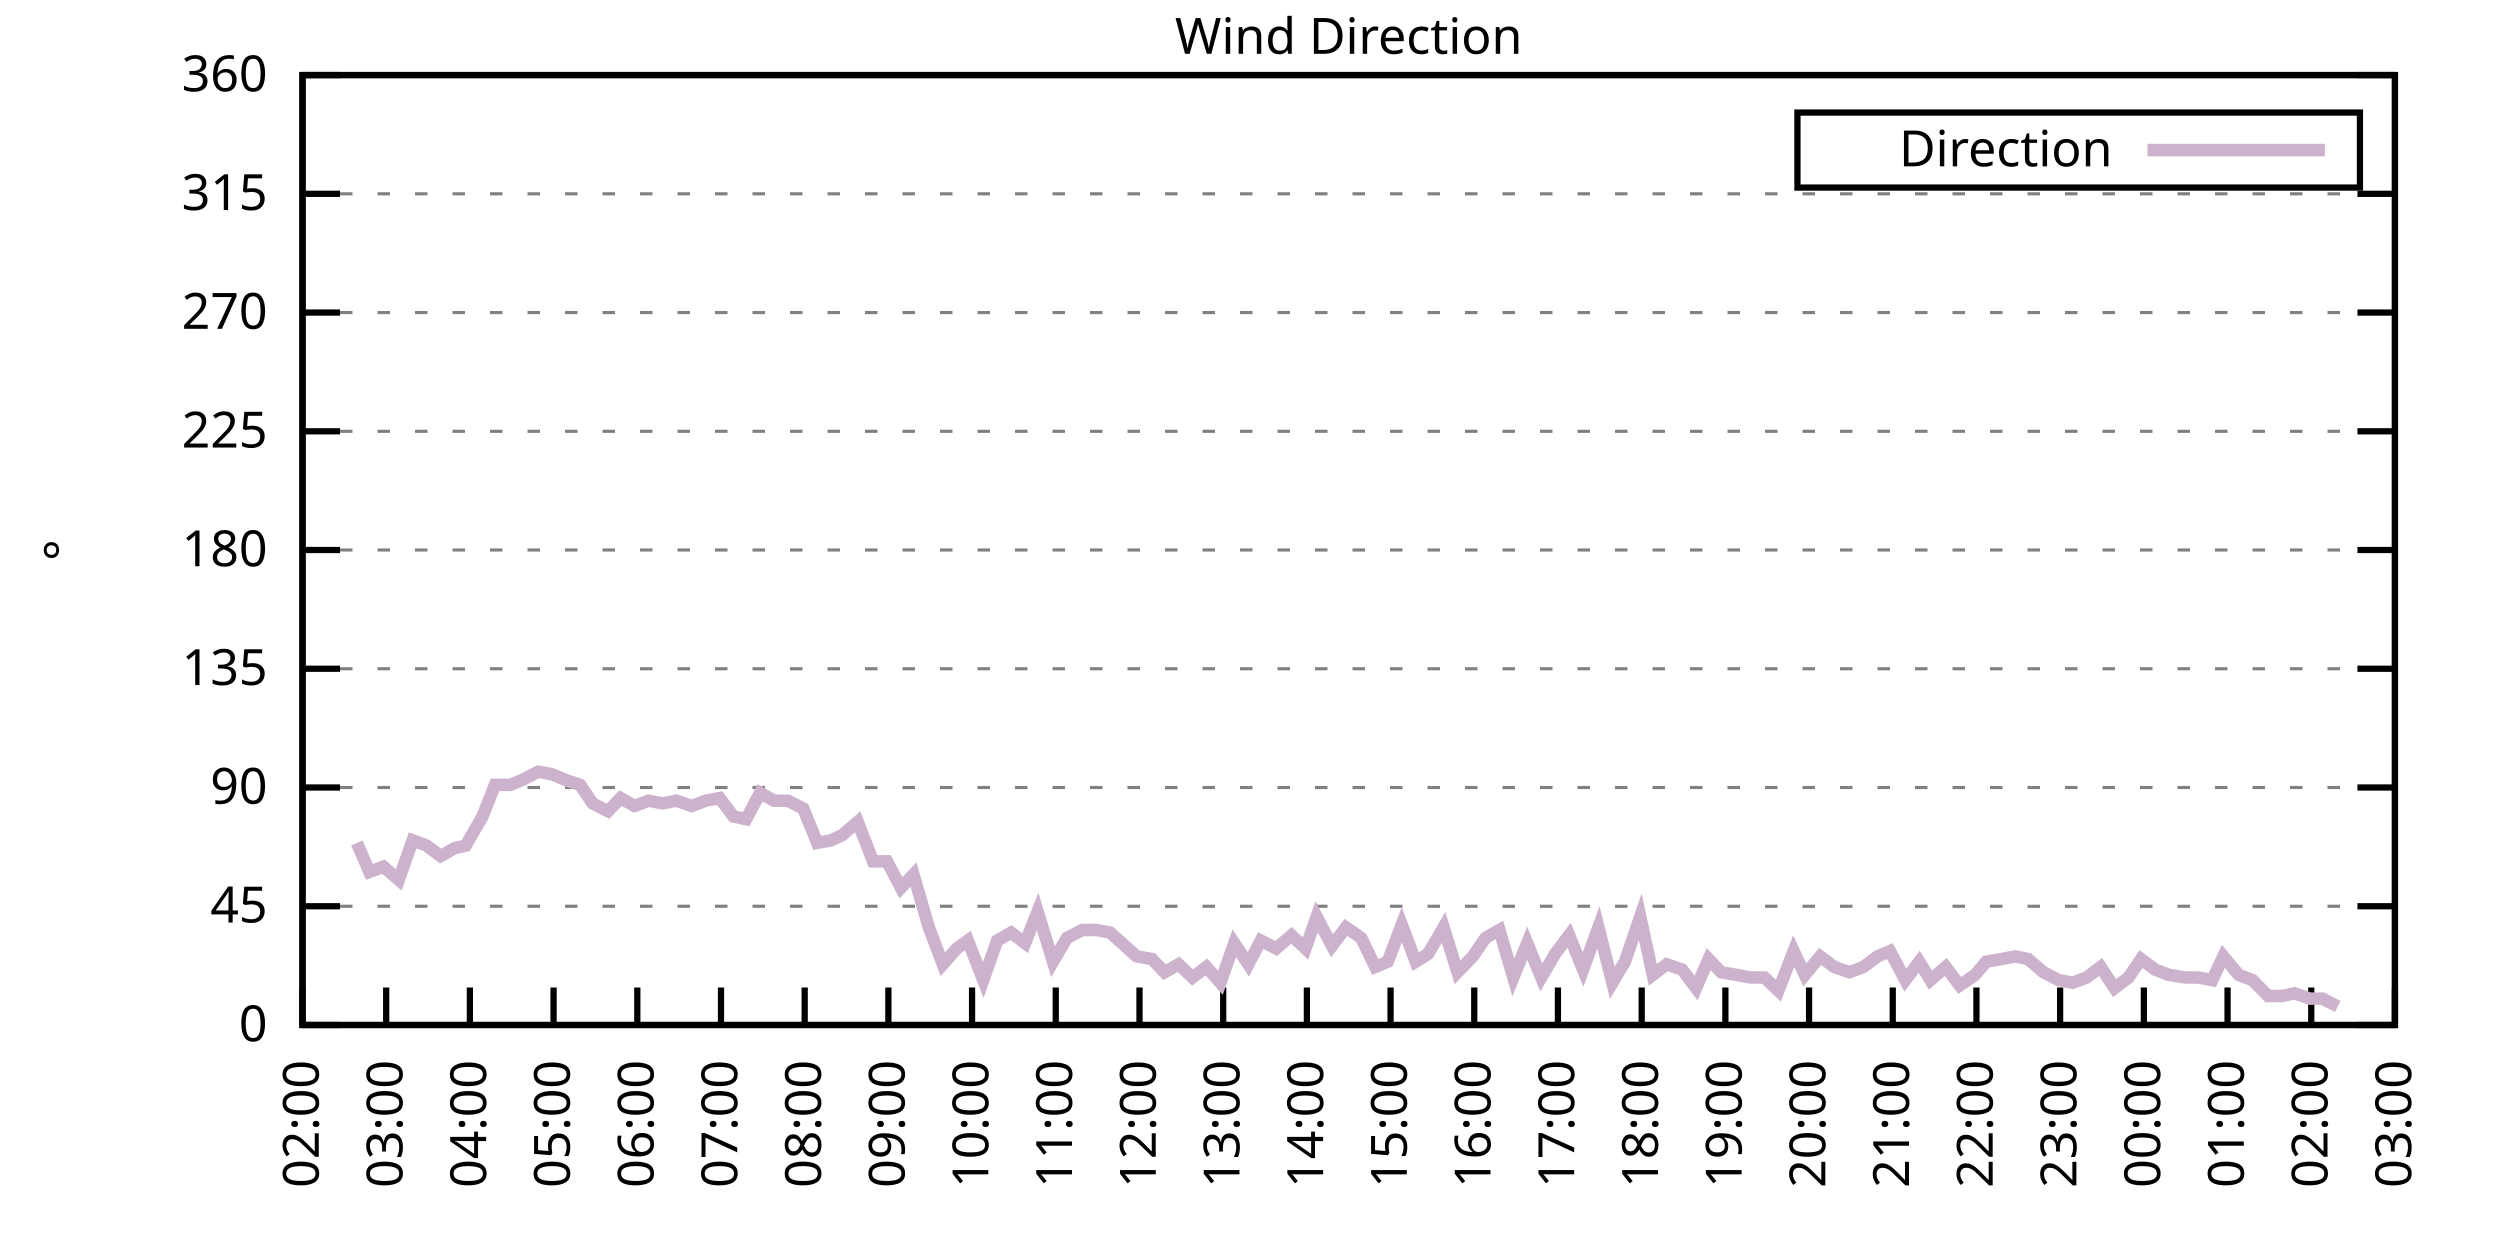
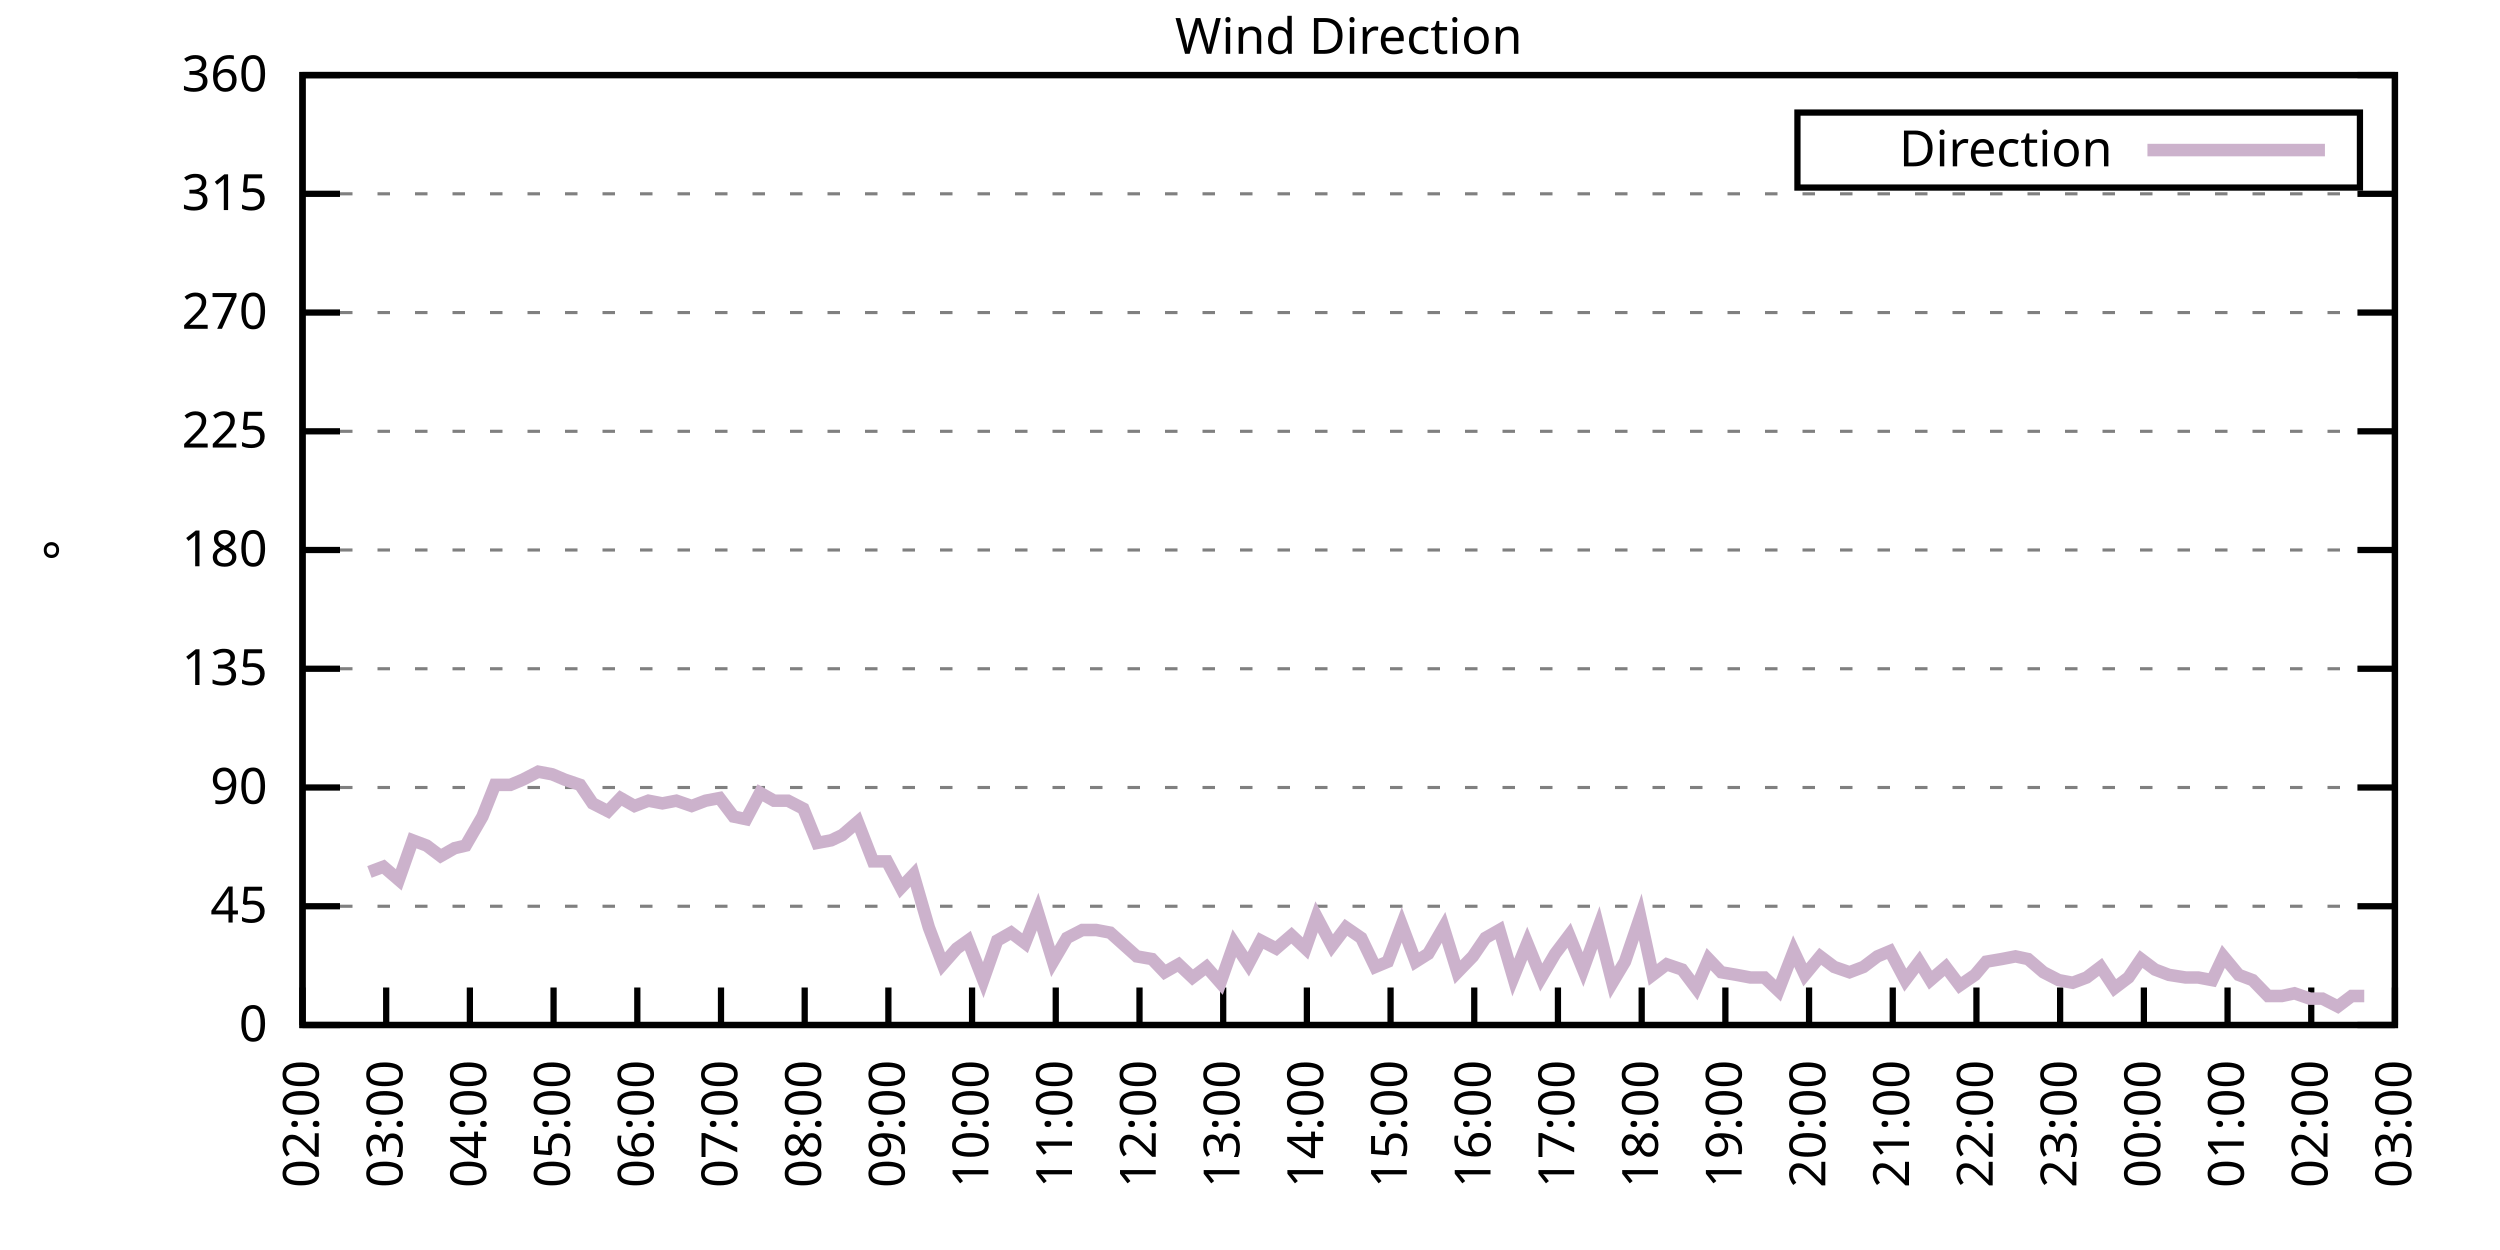
<svg xmlns="http://www.w3.org/2000/svg" xmlns:xlink="http://www.w3.org/1999/xlink" width="400" height="200" viewBox="0 0 400 200">
  <g id="gnuplot_canvas">
    <rect x="0" y="0" width="400" height="200" fill="none" />
    <defs>
      <circle id="gpDot" r="0.5" stroke-width="0.5" stroke="currentColor" />
      <path id="gpPt0" stroke-width="0.333" stroke="currentColor" d="M-1,0 h2 M0,-1 v2" />
      <path id="gpPt1" stroke-width="0.333" stroke="currentColor" d="M-1,-1 L1,1 M1,-1 L-1,1" />
      <path id="gpPt2" stroke-width="0.333" stroke="currentColor" d="M-1,0 L1,0 M0,-1 L0,1 M-1,-1 L1,1 M-1,1 L1,-1" />
      <rect id="gpPt3" stroke-width="0.333" stroke="currentColor" x="-1" y="-1" width="2" height="2" />
      <rect id="gpPt4" stroke-width="0.333" stroke="currentColor" fill="currentColor" x="-1" y="-1" width="2" height="2" />
      <circle id="gpPt5" stroke-width="0.333" stroke="currentColor" cx="0" cy="0" r="1" />
      <use xlink:href="#gpPt5" id="gpPt6" fill="currentColor" stroke="none" />
      <path id="gpPt7" stroke-width="0.333" stroke="currentColor" d="M0,-1.33 L-1.33,0.67 L1.33,0.67 z" />
      <use xlink:href="#gpPt7" id="gpPt8" fill="currentColor" stroke="none" />
      <use xlink:href="#gpPt7" id="gpPt9" stroke="currentColor" transform="rotate(180)" />
      <use xlink:href="#gpPt9" id="gpPt10" fill="currentColor" stroke="none" />
      <use xlink:href="#gpPt3" id="gpPt11" stroke="currentColor" transform="rotate(45)" />
      <use xlink:href="#gpPt11" id="gpPt12" fill="currentColor" stroke="none" />
      <path id="gpPt13" stroke-width="0.333" stroke="currentColor" d="M0,1.330 L1.265,0.411 L0.782,-1.067 L-0.782,-1.076 L-1.265,0.411 z" />
      <use xlink:href="#gpPt13" id="gpPt14" fill="currentColor" stroke="none" />
      <filter id="textbox" filterUnits="objectBoundingBox" x="0" y="0" height="1" width="1">
        <feFlood flood-color="white" flood-opacity="1" result="bgnd" />
        <feComposite in="SourceGraphic" in2="bgnd" operator="atop" />
      </filter>
      <filter id="greybox" filterUnits="objectBoundingBox" x="0" y="0" height="1" width="1">
        <feFlood flood-color="lightgrey" flood-opacity="1" result="grey" />
        <feComposite in="SourceGraphic" in2="grey" operator="atop" />
      </filter>
    </defs>
    <g fill="none" color="white" stroke="currentColor" stroke-width="1.00" stroke-linecap="butt" stroke-linejoin="miter">
</g>
    <g fill="none" color="black" stroke="currentColor" stroke-width="1.00" stroke-linecap="butt" stroke-linejoin="miter">
      <g stroke="none" shape-rendering="crispEdges">
        <polygon fill="rgb(255, 255, 255)" points="48.40,164.00 383.18,164.00 383.18,12.02 48.40,12.02 " />
      </g>
    </g>
    <g fill="none" color="black" stroke="currentColor" stroke-width="1.00" stroke-linecap="butt" stroke-linejoin="miter">
</g>
    <g fill="none" color="black" stroke="black" stroke-width="0.50" stroke-linecap="butt" stroke-linejoin="miter">
</g>
    <g fill="none" color="gray" stroke="currentColor" stroke-width="0.50" stroke-linecap="butt" stroke-linejoin="miter">
      <path stroke="gray" stroke-dasharray="2,4" class="gridline" d="M48.40,164.00 L383.19,164.00  " />
    </g>
    <g fill="none" color="gray" stroke="gray" stroke-width="1.00" stroke-linecap="butt" stroke-linejoin="miter">
</g>
    <g fill="none" color="black" stroke="currentColor" stroke-width="1.00" stroke-linecap="butt" stroke-linejoin="miter">
      <path stroke="black" d="M48.40,164.00 L54.40,164.00 M383.19,164.00 L377.19,164.00  " />
      <g transform="translate(42.80,166.60)" stroke="none" fill="black" font-family="Sans" font-size="8.00" text-anchor="end">
        <text>
          <tspan font-family="Sans"> 0</tspan>
        </text>
      </g>
    </g>
    <g fill="none" color="black" stroke="currentColor" stroke-width="1.00" stroke-linecap="butt" stroke-linejoin="miter">
</g>
    <g fill="none" color="black" stroke="black" stroke-width="0.50" stroke-linecap="butt" stroke-linejoin="miter">
</g>
    <g fill="none" color="gray" stroke="currentColor" stroke-width="0.50" stroke-linecap="butt" stroke-linejoin="miter">
      <path stroke="gray" stroke-dasharray="2,4" class="gridline" d="M48.40,145.00 L383.19,145.00  " />
    </g>
    <g fill="none" color="gray" stroke="gray" stroke-width="1.00" stroke-linecap="butt" stroke-linejoin="miter">
</g>
    <g fill="none" color="black" stroke="currentColor" stroke-width="1.00" stroke-linecap="butt" stroke-linejoin="miter">
      <path stroke="black" d="M48.40,145.00 L54.40,145.00 M383.19,145.00 L377.19,145.00  " />
      <g transform="translate(42.80,147.60)" stroke="none" fill="black" font-family="Sans" font-size="8.00" text-anchor="end">
        <text>
          <tspan font-family="Sans"> 45</tspan>
        </text>
      </g>
    </g>
    <g fill="none" color="black" stroke="currentColor" stroke-width="1.00" stroke-linecap="butt" stroke-linejoin="miter">
</g>
    <g fill="none" color="black" stroke="black" stroke-width="0.50" stroke-linecap="butt" stroke-linejoin="miter">
</g>
    <g fill="none" color="gray" stroke="currentColor" stroke-width="0.50" stroke-linecap="butt" stroke-linejoin="miter">
      <path stroke="gray" stroke-dasharray="2,4" class="gridline" d="M48.40,126.00 L383.19,126.00  " />
    </g>
    <g fill="none" color="gray" stroke="gray" stroke-width="1.00" stroke-linecap="butt" stroke-linejoin="miter">
</g>
    <g fill="none" color="black" stroke="currentColor" stroke-width="1.00" stroke-linecap="butt" stroke-linejoin="miter">
      <path stroke="black" d="M48.40,126.00 L54.40,126.00 M383.19,126.00 L377.19,126.00  " />
      <g transform="translate(42.80,128.60)" stroke="none" fill="black" font-family="Sans" font-size="8.00" text-anchor="end">
        <text>
          <tspan font-family="Sans"> 90</tspan>
        </text>
      </g>
    </g>
    <g fill="none" color="black" stroke="currentColor" stroke-width="1.00" stroke-linecap="butt" stroke-linejoin="miter">
</g>
    <g fill="none" color="black" stroke="black" stroke-width="0.50" stroke-linecap="butt" stroke-linejoin="miter">
</g>
    <g fill="none" color="gray" stroke="currentColor" stroke-width="0.50" stroke-linecap="butt" stroke-linejoin="miter">
      <path stroke="gray" stroke-dasharray="2,4" class="gridline" d="M48.40,107.00 L383.19,107.00  " />
    </g>
    <g fill="none" color="gray" stroke="gray" stroke-width="1.00" stroke-linecap="butt" stroke-linejoin="miter">
</g>
    <g fill="none" color="black" stroke="currentColor" stroke-width="1.00" stroke-linecap="butt" stroke-linejoin="miter">
      <path stroke="black" d="M48.40,107.00 L54.40,107.00 M383.19,107.00 L377.19,107.00  " />
      <g transform="translate(42.80,109.60)" stroke="none" fill="black" font-family="Sans" font-size="8.00" text-anchor="end">
        <text>
          <tspan font-family="Sans"> 135</tspan>
        </text>
      </g>
    </g>
    <g fill="none" color="black" stroke="currentColor" stroke-width="1.00" stroke-linecap="butt" stroke-linejoin="miter">
</g>
    <g fill="none" color="black" stroke="black" stroke-width="0.50" stroke-linecap="butt" stroke-linejoin="miter">
</g>
    <g fill="none" color="gray" stroke="currentColor" stroke-width="0.50" stroke-linecap="butt" stroke-linejoin="miter">
      <path stroke="gray" stroke-dasharray="2,4" class="gridline" d="M48.40,88.00 L383.19,88.00  " />
    </g>
    <g fill="none" color="gray" stroke="gray" stroke-width="1.00" stroke-linecap="butt" stroke-linejoin="miter">
</g>
    <g fill="none" color="black" stroke="currentColor" stroke-width="1.00" stroke-linecap="butt" stroke-linejoin="miter">
      <path stroke="black" d="M48.40,88.00 L54.40,88.00 M383.19,88.00 L377.19,88.00  " />
      <g transform="translate(42.80,90.60)" stroke="none" fill="black" font-family="Sans" font-size="8.00" text-anchor="end">
        <text>
          <tspan font-family="Sans"> 180</tspan>
        </text>
      </g>
    </g>
    <g fill="none" color="black" stroke="currentColor" stroke-width="1.00" stroke-linecap="butt" stroke-linejoin="miter">
</g>
    <g fill="none" color="black" stroke="black" stroke-width="0.50" stroke-linecap="butt" stroke-linejoin="miter">
</g>
    <g fill="none" color="gray" stroke="currentColor" stroke-width="0.50" stroke-linecap="butt" stroke-linejoin="miter">
      <path stroke="gray" stroke-dasharray="2,4" class="gridline" d="M48.40,69.01 L383.19,69.01  " />
    </g>
    <g fill="none" color="gray" stroke="gray" stroke-width="1.00" stroke-linecap="butt" stroke-linejoin="miter">
</g>
    <g fill="none" color="black" stroke="currentColor" stroke-width="1.00" stroke-linecap="butt" stroke-linejoin="miter">
      <path stroke="black" d="M48.40,69.01 L54.40,69.01 M383.19,69.01 L377.19,69.01  " />
      <g transform="translate(42.80,71.61)" stroke="none" fill="black" font-family="Sans" font-size="8.00" text-anchor="end">
        <text>
          <tspan font-family="Sans"> 225</tspan>
        </text>
      </g>
    </g>
    <g fill="none" color="black" stroke="currentColor" stroke-width="1.00" stroke-linecap="butt" stroke-linejoin="miter">
</g>
    <g fill="none" color="black" stroke="black" stroke-width="0.50" stroke-linecap="butt" stroke-linejoin="miter">
</g>
    <g fill="none" color="gray" stroke="currentColor" stroke-width="0.50" stroke-linecap="butt" stroke-linejoin="miter">
      <path stroke="gray" stroke-dasharray="2,4" class="gridline" d="M48.40,50.01 L383.19,50.01  " />
    </g>
    <g fill="none" color="gray" stroke="gray" stroke-width="1.00" stroke-linecap="butt" stroke-linejoin="miter">
</g>
    <g fill="none" color="black" stroke="currentColor" stroke-width="1.00" stroke-linecap="butt" stroke-linejoin="miter">
      <path stroke="black" d="M48.40,50.01 L54.40,50.01 M383.19,50.01 L377.19,50.01  " />
      <g transform="translate(42.80,52.61)" stroke="none" fill="black" font-family="Sans" font-size="8.00" text-anchor="end">
        <text>
          <tspan font-family="Sans"> 270</tspan>
        </text>
      </g>
    </g>
    <g fill="none" color="black" stroke="currentColor" stroke-width="1.00" stroke-linecap="butt" stroke-linejoin="miter">
</g>
    <g fill="none" color="black" stroke="black" stroke-width="0.50" stroke-linecap="butt" stroke-linejoin="miter">
</g>
    <g fill="none" color="gray" stroke="currentColor" stroke-width="0.50" stroke-linecap="butt" stroke-linejoin="miter">
      <path stroke="gray" stroke-dasharray="2,4" class="gridline" d="M48.40,31.01 L383.19,31.01  " />
    </g>
    <g fill="none" color="gray" stroke="gray" stroke-width="1.00" stroke-linecap="butt" stroke-linejoin="miter">
</g>
    <g fill="none" color="black" stroke="currentColor" stroke-width="1.00" stroke-linecap="butt" stroke-linejoin="miter">
      <path stroke="black" d="M48.40,31.01 L54.40,31.01 M383.19,31.01 L377.19,31.01  " />
      <g transform="translate(42.80,33.61)" stroke="none" fill="black" font-family="Sans" font-size="8.00" text-anchor="end">
        <text>
          <tspan font-family="Sans"> 315</tspan>
        </text>
      </g>
    </g>
    <g fill="none" color="black" stroke="currentColor" stroke-width="1.00" stroke-linecap="butt" stroke-linejoin="miter">
</g>
    <g fill="none" color="black" stroke="black" stroke-width="0.50" stroke-linecap="butt" stroke-linejoin="miter">
</g>
    <g fill="none" color="gray" stroke="currentColor" stroke-width="0.50" stroke-linecap="butt" stroke-linejoin="miter">
      <path stroke="gray" stroke-dasharray="2,4" class="gridline" d="M48.40,12.01 L383.19,12.01  " />
    </g>
    <g fill="none" color="gray" stroke="gray" stroke-width="1.00" stroke-linecap="butt" stroke-linejoin="miter">
</g>
    <g fill="none" color="black" stroke="currentColor" stroke-width="1.00" stroke-linecap="butt" stroke-linejoin="miter">
      <path stroke="black" d="M48.40,12.01 L54.40,12.01 M383.19,12.01 L377.19,12.01  " />
      <g transform="translate(42.80,14.61)" stroke="none" fill="black" font-family="Sans" font-size="8.00" text-anchor="end">
        <text>
          <tspan font-family="Sans"> 360</tspan>
        </text>
      </g>
    </g>
    <g fill="none" color="black" stroke="currentColor" stroke-width="1.00" stroke-linecap="butt" stroke-linejoin="miter">
      <path stroke="black" d="M48.40,164.00 L48.40,158.00  " />
      <g transform="translate(51.00,169.60) rotate(270.00)" stroke="none" fill="black" font-family="Sans" font-size="8.00" text-anchor="end">
        <text>
          <tspan font-family="Sans">02:00</tspan>
        </text>
      </g>
    </g>
    <g fill="none" color="black" stroke="currentColor" stroke-width="1.00" stroke-linecap="butt" stroke-linejoin="miter">
      <path stroke="black" d="M61.79,164.00 L61.79,158.00  " />
      <g transform="translate(64.39,169.60) rotate(270.00)" stroke="none" fill="black" font-family="Sans" font-size="8.00" text-anchor="end">
        <text>
          <tspan font-family="Sans">03:00</tspan>
        </text>
      </g>
    </g>
    <g fill="none" color="black" stroke="currentColor" stroke-width="1.00" stroke-linecap="butt" stroke-linejoin="miter">
      <path stroke="black" d="M75.18,164.00 L75.18,158.00  " />
      <g transform="translate(77.78,169.60) rotate(270.00)" stroke="none" fill="black" font-family="Sans" font-size="8.00" text-anchor="end">
        <text>
          <tspan font-family="Sans">04:00</tspan>
        </text>
      </g>
    </g>
    <g fill="none" color="black" stroke="currentColor" stroke-width="1.00" stroke-linecap="butt" stroke-linejoin="miter">
      <path stroke="black" d="M88.57,164.00 L88.57,158.00  " />
      <g transform="translate(91.17,169.60) rotate(270.00)" stroke="none" fill="black" font-family="Sans" font-size="8.00" text-anchor="end">
        <text>
          <tspan font-family="Sans">05:00</tspan>
        </text>
      </g>
    </g>
    <g fill="none" color="black" stroke="currentColor" stroke-width="1.00" stroke-linecap="butt" stroke-linejoin="miter">
      <path stroke="black" d="M101.97,164.00 L101.97,158.00  " />
      <g transform="translate(104.57,169.60) rotate(270.00)" stroke="none" fill="black" font-family="Sans" font-size="8.00" text-anchor="end">
        <text>
          <tspan font-family="Sans">06:00</tspan>
        </text>
      </g>
    </g>
    <g fill="none" color="black" stroke="currentColor" stroke-width="1.00" stroke-linecap="butt" stroke-linejoin="miter">
      <path stroke="black" d="M115.36,164.00 L115.36,158.00  " />
      <g transform="translate(117.96,169.60) rotate(270.00)" stroke="none" fill="black" font-family="Sans" font-size="8.00" text-anchor="end">
        <text>
          <tspan font-family="Sans">07:00</tspan>
        </text>
      </g>
    </g>
    <g fill="none" color="black" stroke="currentColor" stroke-width="1.00" stroke-linecap="butt" stroke-linejoin="miter">
      <path stroke="black" d="M128.75,164.00 L128.75,158.00  " />
      <g transform="translate(131.35,169.60) rotate(270.00)" stroke="none" fill="black" font-family="Sans" font-size="8.00" text-anchor="end">
        <text>
          <tspan font-family="Sans">08:00</tspan>
        </text>
      </g>
    </g>
    <g fill="none" color="black" stroke="currentColor" stroke-width="1.00" stroke-linecap="butt" stroke-linejoin="miter">
      <path stroke="black" d="M142.14,164.00 L142.14,158.00  " />
      <g transform="translate(144.74,169.60) rotate(270.00)" stroke="none" fill="black" font-family="Sans" font-size="8.00" text-anchor="end">
        <text>
          <tspan font-family="Sans">09:00</tspan>
        </text>
      </g>
    </g>
    <g fill="none" color="black" stroke="currentColor" stroke-width="1.00" stroke-linecap="butt" stroke-linejoin="miter">
      <path stroke="black" d="M155.53,164.00 L155.53,158.00  " />
      <g transform="translate(158.13,169.60) rotate(270.00)" stroke="none" fill="black" font-family="Sans" font-size="8.00" text-anchor="end">
        <text>
          <tspan font-family="Sans">10:00</tspan>
        </text>
      </g>
    </g>
    <g fill="none" color="black" stroke="currentColor" stroke-width="1.00" stroke-linecap="butt" stroke-linejoin="miter">
      <path stroke="black" d="M168.92,164.00 L168.92,158.00  " />
      <g transform="translate(171.52,169.60) rotate(270.00)" stroke="none" fill="black" font-family="Sans" font-size="8.00" text-anchor="end">
        <text>
          <tspan font-family="Sans">11:00</tspan>
        </text>
      </g>
    </g>
    <g fill="none" color="black" stroke="currentColor" stroke-width="1.00" stroke-linecap="butt" stroke-linejoin="miter">
      <path stroke="black" d="M182.32,164.00 L182.32,158.00  " />
      <g transform="translate(184.92,169.60) rotate(270.00)" stroke="none" fill="black" font-family="Sans" font-size="8.00" text-anchor="end">
        <text>
          <tspan font-family="Sans">12:00</tspan>
        </text>
      </g>
    </g>
    <g fill="none" color="black" stroke="currentColor" stroke-width="1.00" stroke-linecap="butt" stroke-linejoin="miter">
      <path stroke="black" d="M195.71,164.00 L195.71,158.00  " />
      <g transform="translate(198.31,169.60) rotate(270.00)" stroke="none" fill="black" font-family="Sans" font-size="8.00" text-anchor="end">
        <text>
          <tspan font-family="Sans">13:00</tspan>
        </text>
      </g>
    </g>
    <g fill="none" color="black" stroke="currentColor" stroke-width="1.00" stroke-linecap="butt" stroke-linejoin="miter">
      <path stroke="black" d="M209.10,164.00 L209.10,158.00  " />
      <g transform="translate(211.70,169.60) rotate(270.00)" stroke="none" fill="black" font-family="Sans" font-size="8.00" text-anchor="end">
        <text>
          <tspan font-family="Sans">14:00</tspan>
        </text>
      </g>
    </g>
    <g fill="none" color="black" stroke="currentColor" stroke-width="1.00" stroke-linecap="butt" stroke-linejoin="miter">
      <path stroke="black" d="M222.49,164.00 L222.49,158.00  " />
      <g transform="translate(225.09,169.60) rotate(270.00)" stroke="none" fill="black" font-family="Sans" font-size="8.00" text-anchor="end">
        <text>
          <tspan font-family="Sans">15:00</tspan>
        </text>
      </g>
    </g>
    <g fill="none" color="black" stroke="currentColor" stroke-width="1.00" stroke-linecap="butt" stroke-linejoin="miter">
      <path stroke="black" d="M235.88,164.00 L235.88,158.00  " />
      <g transform="translate(238.48,169.60) rotate(270.00)" stroke="none" fill="black" font-family="Sans" font-size="8.00" text-anchor="end">
        <text>
          <tspan font-family="Sans">16:00</tspan>
        </text>
      </g>
    </g>
    <g fill="none" color="black" stroke="currentColor" stroke-width="1.00" stroke-linecap="butt" stroke-linejoin="miter">
      <path stroke="black" d="M249.27,164.00 L249.27,158.00  " />
      <g transform="translate(251.87,169.60) rotate(270.00)" stroke="none" fill="black" font-family="Sans" font-size="8.00" text-anchor="end">
        <text>
          <tspan font-family="Sans">17:00</tspan>
        </text>
      </g>
    </g>
    <g fill="none" color="black" stroke="currentColor" stroke-width="1.00" stroke-linecap="butt" stroke-linejoin="miter">
      <path stroke="black" d="M262.67,164.00 L262.67,158.00  " />
      <g transform="translate(265.27,169.60) rotate(270.00)" stroke="none" fill="black" font-family="Sans" font-size="8.00" text-anchor="end">
        <text>
          <tspan font-family="Sans">18:00</tspan>
        </text>
      </g>
    </g>
    <g fill="none" color="black" stroke="currentColor" stroke-width="1.00" stroke-linecap="butt" stroke-linejoin="miter">
      <path stroke="black" d="M276.06,164.00 L276.06,158.00  " />
      <g transform="translate(278.66,169.60) rotate(270.00)" stroke="none" fill="black" font-family="Sans" font-size="8.00" text-anchor="end">
        <text>
          <tspan font-family="Sans">19:00</tspan>
        </text>
      </g>
    </g>
    <g fill="none" color="black" stroke="currentColor" stroke-width="1.00" stroke-linecap="butt" stroke-linejoin="miter">
      <path stroke="black" d="M289.45,164.00 L289.45,158.00  " />
      <g transform="translate(292.05,169.60) rotate(270.00)" stroke="none" fill="black" font-family="Sans" font-size="8.00" text-anchor="end">
        <text>
          <tspan font-family="Sans">20:00</tspan>
        </text>
      </g>
    </g>
    <g fill="none" color="black" stroke="currentColor" stroke-width="1.00" stroke-linecap="butt" stroke-linejoin="miter">
      <path stroke="black" d="M302.84,164.00 L302.84,158.00  " />
      <g transform="translate(305.44,169.60) rotate(270.00)" stroke="none" fill="black" font-family="Sans" font-size="8.00" text-anchor="end">
        <text>
          <tspan font-family="Sans">21:00</tspan>
        </text>
      </g>
    </g>
    <g fill="none" color="black" stroke="currentColor" stroke-width="1.00" stroke-linecap="butt" stroke-linejoin="miter">
      <path stroke="black" d="M316.23,164.00 L316.23,158.00  " />
      <g transform="translate(318.83,169.60) rotate(270.00)" stroke="none" fill="black" font-family="Sans" font-size="8.00" text-anchor="end">
        <text>
          <tspan font-family="Sans">22:00</tspan>
        </text>
      </g>
    </g>
    <g fill="none" color="black" stroke="currentColor" stroke-width="1.00" stroke-linecap="butt" stroke-linejoin="miter">
      <path stroke="black" d="M329.62,164.00 L329.62,158.00  " />
      <g transform="translate(332.22,169.60) rotate(270.00)" stroke="none" fill="black" font-family="Sans" font-size="8.00" text-anchor="end">
        <text>
          <tspan font-family="Sans">23:00</tspan>
        </text>
      </g>
    </g>
    <g fill="none" color="black" stroke="currentColor" stroke-width="1.00" stroke-linecap="butt" stroke-linejoin="miter">
      <path stroke="black" d="M343.02,164.00 L343.02,158.00  " />
      <g transform="translate(345.62,169.60) rotate(270.00)" stroke="none" fill="black" font-family="Sans" font-size="8.00" text-anchor="end">
        <text>
          <tspan font-family="Sans">00:00</tspan>
        </text>
      </g>
    </g>
    <g fill="none" color="black" stroke="currentColor" stroke-width="1.00" stroke-linecap="butt" stroke-linejoin="miter">
      <path stroke="black" d="M356.41,164.00 L356.41,158.00  " />
      <g transform="translate(359.01,169.60) rotate(270.00)" stroke="none" fill="black" font-family="Sans" font-size="8.00" text-anchor="end">
        <text>
          <tspan font-family="Sans">01:00</tspan>
        </text>
      </g>
    </g>
    <g fill="none" color="black" stroke="currentColor" stroke-width="1.00" stroke-linecap="butt" stroke-linejoin="miter">
      <path stroke="black" d="M369.80,164.00 L369.80,158.00  " />
      <g transform="translate(372.40,169.60) rotate(270.00)" stroke="none" fill="black" font-family="Sans" font-size="8.00" text-anchor="end">
        <text>
          <tspan font-family="Sans">02:00</tspan>
        </text>
      </g>
    </g>
    <g fill="none" color="black" stroke="currentColor" stroke-width="1.00" stroke-linecap="butt" stroke-linejoin="miter">
      <path stroke="black" d="M383.19,164.00 L383.19,158.00  " />
      <g transform="translate(385.79,169.60) rotate(270.00)" stroke="none" fill="black" font-family="Sans" font-size="8.00" text-anchor="end">
        <text>
          <tspan font-family="Sans">03:00</tspan>
        </text>
      </g>
    </g>
    <g fill="none" color="black" stroke="currentColor" stroke-width="1.00" stroke-linecap="butt" stroke-linejoin="miter">
</g>
    <g fill="none" color="black" stroke="currentColor" stroke-width="1.00" stroke-linecap="butt" stroke-linejoin="miter">
      <path stroke="black" d="M48.40,12.01 L48.40,164.00 L383.19,164.00 L383.19,12.01 L48.40,12.01 Z  " />
    </g>
    <g fill="none" color="black" stroke="currentColor" stroke-width="1.00" stroke-linecap="butt" stroke-linejoin="miter">
</g>
    <g fill="none" color="black" stroke="currentColor" stroke-width="1.00" stroke-linecap="butt" stroke-linejoin="miter">
      <path stroke="black" d="M287.59,30.01 L287.59,18.01 L377.59,18.01 L377.59,30.01 L287.59,30.01 Z  " />
    </g>
    <g id="Wind_direction_plot_1">
      <g fill="none" color="white" stroke="black" stroke-width="2.00" stroke-linecap="butt" stroke-linejoin="miter">
</g>
      <g fill="none" color="black" stroke="currentColor" stroke-width="2.00" stroke-linecap="butt" stroke-linejoin="miter">
        <g transform="translate(337.99,26.61)" stroke="none" fill="black" font-family="Sans" font-size="8.00" text-anchor="end">
          <text>
            <tspan font-family="Sans">Direction</tspan>
          </text>
        </g>
      </g>
      <g fill="none" color="black" stroke="currentColor" stroke-width="2.00" stroke-linecap="butt" stroke-linejoin="miter">
-         <path stroke="rgb(204, 178, 204)" d="M343.59,24.01 L371.99,24.01 M57.10,134.87 L59.11,139.51 L61.35,138.67 L63.80,140.78 L66.03,134.45 L68.26,135.29   L70.50,136.98 L72.73,135.71 L74.51,135.29 L77.19,130.65 L79.20,125.58 L81.66,125.58 L83.66,124.74 L86.12,123.47   L88.35,123.89 L90.36,124.74 L92.82,125.58 L94.82,128.54 L97.28,129.80 L99.29,127.69 L101.52,128.96 L103.75,128.11   L105.98,128.54 L108.22,128.11 L110.67,128.96 L112.90,128.11 L115.13,127.69 L117.37,130.65 L119.38,131.07 L121.61,126.85   L123.84,128.11 L126.07,128.11 L128.53,129.38 L130.76,134.87 L132.99,134.45 L134.78,133.60 L137.23,131.49 L139.69,137.82   L141.92,137.82 L144.15,142.05 L146.16,139.93 L148.61,148.38 L150.85,154.29 L153.08,151.76 L154.86,150.49 L157.32,156.82   L159.55,150.49 L161.78,149.22 L164.01,150.91 L166.02,145.85 L168.48,153.87 L170.71,150.07 L173.17,148.80 L175.40,148.80   L177.63,149.22 L181.87,153.02 L184.32,153.45 L186.33,155.56 L188.57,154.29 L190.80,156.40 L193.03,154.71 L195.26,157.24   L197.49,150.91 L199.73,154.29 L201.73,150.49 L204.19,151.76 L206.64,149.65 L208.88,151.76 L210.66,146.69 L213.12,151.33   L215.35,148.38 L217.80,150.07 L220.04,154.71 L222.04,153.87 L224.28,147.96 L226.51,153.87 L228.52,152.60 L230.97,148.38   L233.20,155.56 L235.66,153.02 L237.67,150.07 L239.90,148.80 L242.13,156.40 L244.36,150.91 L246.60,156.40 L248.83,152.60   L251.06,149.65 L253.29,155.13 L255.75,148.38 L257.98,157.24 L259.99,153.87 L262.44,146.69 L264.45,155.98 L266.68,154.29   L269.14,155.13 L271.37,158.09 L273.38,153.45 L275.39,155.56 L277.84,155.98 L280.07,156.40 L282.31,156.40 L284.54,158.51   L286.99,152.18 L288.78,155.98 L291.23,153.02 L293.47,154.71 L295.92,155.56 L298.15,154.71 L300.39,153.02 L302.39,152.18   L304.85,156.82 L307.08,153.87 L308.87,156.82 L311.32,154.71 L313.55,157.67 L316.01,155.98 L317.79,153.87 L320.25,153.45   L322.48,153.02 L324.49,153.45 L326.95,155.56 L329.40,156.82 L331.63,157.24 L333.86,156.40 L336.10,154.71 L338.33,158.09   L340.56,156.40 L342.57,153.45 L344.80,155.13 L347.03,155.98 L349.71,156.40 L351.72,156.40 L353.95,156.82 L355.74,153.02   L358.19,155.98 L360.42,156.82 L362.88,159.36 L365.11,159.36 L367.12,158.93 L369.58,159.78 L371.58,159.78 L374.04,161.04    " />
+         <path stroke="rgb(204, 178, 204)" d="M343.59,24.01 L371.99,24.01 M59.11,139.51 L61.35,138.67 L63.80,140.78 L66.03,134.45 L68.26,135.29 L70.50,136.98   L72.73,135.71 L74.51,135.29 L77.19,130.65 L79.20,125.58 L81.66,125.58 L83.66,124.74 L86.12,123.47 L88.35,123.89   L90.36,124.74 L92.82,125.58 L94.82,128.54 L97.28,129.80 L99.29,127.69 L101.52,128.96 L103.75,128.11 L105.98,128.54   L108.22,128.11 L110.67,128.96 L112.90,128.11 L115.13,127.69 L117.37,130.65 L119.38,131.07 L121.61,126.85 L123.84,128.11   L126.07,128.11 L128.53,129.38 L130.76,134.87 L132.99,134.45 L134.78,133.60 L137.23,131.49 L139.69,137.82 L141.92,137.82   L144.15,142.05 L146.16,139.93 L148.61,148.38 L150.85,154.29 L153.08,151.76 L154.86,150.49 L157.32,156.82 L159.55,150.49   L161.78,149.22 L164.01,150.91 L166.02,145.85 L168.48,153.87 L170.71,150.07 L173.17,148.80 L175.40,148.80 L177.63,149.22   L181.87,153.02 L184.32,153.45 L186.33,155.56 L188.57,154.29 L190.80,156.40 L193.03,154.71 L195.26,157.24 L197.49,150.91   L199.73,154.29 L201.73,150.49 L204.19,151.76 L206.64,149.65 L208.88,151.76 L210.66,146.69 L213.12,151.33 L215.35,148.38   L217.80,150.07 L220.04,154.71 L222.04,153.87 L224.28,147.96 L226.51,153.87 L228.52,152.60 L230.97,148.38 L233.20,155.56   L235.66,153.02 L237.67,150.07 L239.90,148.80 L242.13,156.40 L244.36,150.91 L246.60,156.40 L248.83,152.60 L251.06,149.65   L253.29,155.13 L255.75,148.38 L257.98,157.24 L259.99,153.87 L262.44,146.69 L264.45,155.98 L266.68,154.29 L269.14,155.13   L271.37,158.09 L273.38,153.45 L275.39,155.56 L277.84,155.98 L280.07,156.40 L282.31,156.40 L284.54,158.51 L286.99,152.18   L288.78,155.98 L291.23,153.02 L293.47,154.71 L295.92,155.56 L298.15,154.71 L300.39,153.02 L302.39,152.18 L304.85,156.82   L307.08,153.87 L308.87,156.82 L311.32,154.71 L313.55,157.67 L316.01,155.98 L317.79,153.87 L320.25,153.45 L322.48,153.02   L324.49,153.45 L326.95,155.56 L329.40,156.82 L331.63,157.24 L333.86,156.40 L336.10,154.71 L338.33,158.09 L340.56,156.40   L342.57,153.45 L344.80,155.13 L347.03,155.98 L349.71,156.40 L351.72,156.40 L353.95,156.82 L355.74,153.02 L358.19,155.98   L360.42,156.82 L362.88,159.36 L365.11,159.36 L367.12,158.93 L369.58,159.78 L371.58,159.78 L374.04,161.04 L376.27,159.36   L378.28,159.36  " />
      </g>
    </g>
    <g fill="none" color="black" stroke="currentColor" stroke-width="2.00" stroke-linecap="butt" stroke-linejoin="miter">
</g>
    <g fill="none" color="black" stroke="black" stroke-width="1.00" stroke-linecap="butt" stroke-linejoin="miter">
</g>
    <g fill="none" color="black" stroke="currentColor" stroke-width="1.00" stroke-linecap="butt" stroke-linejoin="miter">
      <path stroke="black" d="M48.40,12.01 L48.40,164.00 L383.19,164.00 L383.19,12.01 L48.40,12.01 Z  " />
      <g transform="translate(12.80,88.01) rotate(270.00)" stroke="none" fill="black" font-family="Sans" font-size="8.00" text-anchor="middle">
        <text>
          <tspan font-family="Sans">°</tspan>
        </text>
      </g>
    </g>
    <g fill="none" color="black" stroke="currentColor" stroke-width="1.00" stroke-linecap="butt" stroke-linejoin="miter">
</g>
    <g fill="none" color="black" stroke="currentColor" stroke-width="1.00" stroke-linecap="butt" stroke-linejoin="miter">
      <g transform="translate(215.79,8.61)" stroke="none" fill="black" font-family="Sans" font-size="8.00" text-anchor="middle">
        <text>
          <tspan font-family="Sans">Wind Direction</tspan>
        </text>
      </g>
    </g>
    <g fill="none" color="black" stroke="currentColor" stroke-width="1.00" stroke-linecap="butt" stroke-linejoin="miter">
</g>
  </g>
</svg>
